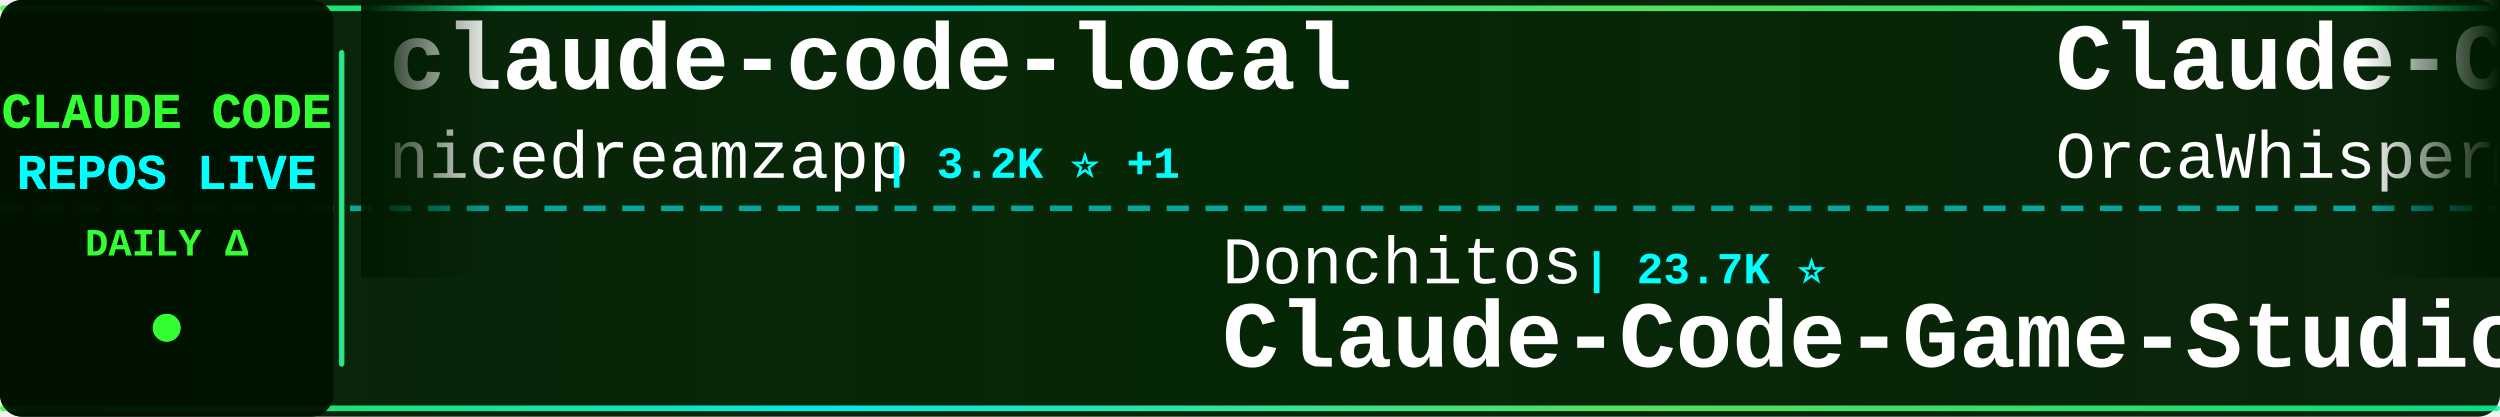
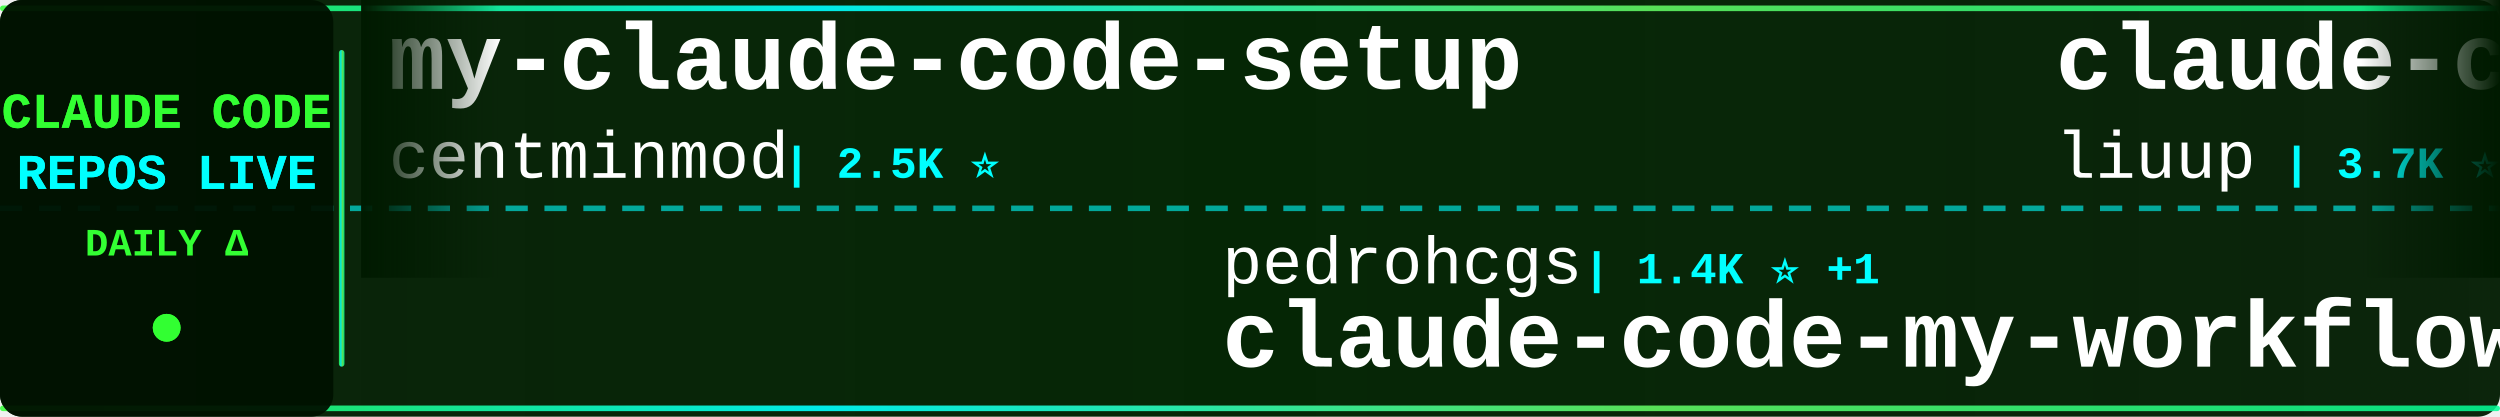
<svg xmlns="http://www.w3.org/2000/svg" width="900" height="150">
  <defs>
    <linearGradient id="tickerBg" x1="0%" y1="0%" x2="100%" y2="0%">
      <stop offset="0%" style="stop-color:#001a00;stop-opacity:0.95" />
      <stop offset="50%" style="stop-color:#002200;stop-opacity:0.98" />
      <stop offset="100%" style="stop-color:#001a00;stop-opacity:0.95" />
    </linearGradient>
    <linearGradient id="borderGrad" x1="0%" y1="0%" x2="100%" y2="0%">
      <stop offset="0%" style="stop-color:#33ff33;stop-opacity:0.85">
        <animate attributeName="stop-opacity" values="0.85;1;0.85" dur="2s" repeatCount="indefinite" />
      </stop>
      <stop offset="33%" style="stop-color:#00ffff;stop-opacity:0.9">
        <animate attributeName="stop-opacity" values="0.9;1;0.9" dur="2.2s" repeatCount="indefinite" />
      </stop>
      <stop offset="66%" style="stop-color:#66ff66;stop-opacity:0.85">
        <animate attributeName="stop-opacity" values="0.85;1;0.85" dur="1.8s" repeatCount="indefinite" />
      </stop>
      <stop offset="100%" style="stop-color:#00ff99;stop-opacity:0.85">
        <animate attributeName="stop-opacity" values="0.85;1;0.85" dur="2s" repeatCount="indefinite" />
      </stop>
    </linearGradient>
    <filter id="textGlow">
      <feGaussianBlur stdDeviation="0.1" result="coloredBlur" />
      <feMerge>
        <feMergeNode in="coloredBlur" />
        <feMergeNode in="SourceGraphic" />
      </feMerge>
    </filter>
    <filter id="metricGlow">
      <feGaussianBlur stdDeviation="0.2" result="coloredBlur" />
      <feMerge>
        <feMergeNode in="coloredBlur" />
        <feMergeNode in="SourceGraphic" />
      </feMerge>
    </filter>
    <linearGradient id="leftFade" x1="0%" y1="0%" x2="100%" y2="0%">
      <stop offset="0%" style="stop-color:#001a00;stop-opacity:1" />
      <stop offset="100%" style="stop-color:#001a00;stop-opacity:0" />
    </linearGradient>
    <linearGradient id="rightFade" x1="0%" y1="0%" x2="100%" y2="0%">
      <stop offset="0%" style="stop-color:#001a00;stop-opacity:0" />
      <stop offset="100%" style="stop-color:#001a00;stop-opacity:1" />
    </linearGradient>
  </defs>
  <rect width="900" height="150" fill="url(#tickerBg)" rx="8" />
  <rect x="0" y="2" width="900" height="2" fill="url(#borderGrad)" rx="1" />
  <rect x="0" y="146" width="900" height="2" fill="url(#borderGrad)" rx="1" />
  <line x1="0" y1="75" x2="900" y2="75" stroke="#00ffff" stroke-width="2" stroke-dasharray="8 6" opacity="0.6" />
  <rect x="0" y="0" width="120" height="150" fill="#001100" opacity="0.95" rx="8" />
  <text x="60" y="46" font-family="'Courier New', monospace" font-size="18" font-weight="bold" fill="#33ff33" text-anchor="middle" filter="url(#textGlow)">
    CLAUDE CODE
  </text>
  <text x="60" y="68" font-family="'Courier New', monospace" font-size="18" font-weight="bold" fill="#00ffff" text-anchor="middle" filter="url(#textGlow)">
    REPOS LIVE
  </text>
  <text x="60" y="92" font-family="'Courier New', monospace" font-size="14" font-weight="bold" fill="#33ff33" text-anchor="middle">
    DAILY Δ
  </text>
  <circle cx="60" cy="118" r="5" fill="#33ff33" filter="url(#metricGlow)">
    <animate attributeName="r" values="4;6;4" dur="1.5s" repeatCount="indefinite" />
    <animate attributeName="opacity" values="0.6;1;0.6" dur="1.5s" repeatCount="indefinite" />
  </circle>
  <rect x="122" y="18" width="2" height="114" fill="url(#borderGrad)" rx="1" />
  <clipPath id="tickerClip">
    <rect x="130" y="0" width="770" height="150" />
  </clipPath>
  <g clip-path="url(#tickerClip)">
    <g id="tickerItems">
      <animateTransform attributeName="transform" attributeType="XML" type="translate" from="0 0" to="-3000 0" dur="54s" repeatCount="indefinite" />
      <g transform="translate(0, 0)">
-         <text x="140" y="32" font-family="'Courier New', monospace" font-size="34" font-weight="bold" fill="#ffffff">claude-code-local</text>
-         <text x="140" y="64" font-family="'Courier New', monospace" font-size="24" font-weight="normal" fill="#ffffff" opacity="1.0">nicedreamzapp</text>
-         <text x="318" y="64" font-family="'Courier New', monospace" font-size="16" font-weight="bold" fill="#00ffff"> | 3.2K ⭐ +1</text>
+         <text x="140" y="32" font-family="'Courier New', monospace" font-size="34" font-weight="bold" fill="#ffffff">my-claude-code-setup</text>
+         <text x="140" y="64" font-family="'Courier New', monospace" font-size="24" font-weight="normal" fill="#ffffff" opacity="1.0">centminmod</text>
+         <text x="282" y="64" font-family="'Courier New', monospace" font-size="16" font-weight="bold" fill="#00ffff"> | 2.5K ⭐</text>
      </g>
      <g transform="translate(300, 0)">
-         <text x="140" y="102" font-family="'Courier New', monospace" font-size="24" font-weight="normal" fill="#ffffff" opacity="1.0">Donchitos</text>
-         <text x="270" y="102" font-family="'Courier New', monospace" font-size="16" font-weight="bold" fill="#00ffff"> | 23.7K ⭐</text>
-         <text x="140" y="132" font-family="'Courier New', monospace" font-size="34" font-weight="bold" fill="#ffffff">Claude-Code-Game-Studios</text>
+         <text x="140" y="102" font-family="'Courier New', monospace" font-size="24" font-weight="normal" fill="#ffffff" opacity="1.0">pedrohcgs</text>
+         <text x="270" y="102" font-family="'Courier New', monospace" font-size="16" font-weight="bold" fill="#00ffff"> | 1.4K ⭐ +1</text>
+         <text x="140" y="132" font-family="'Courier New', monospace" font-size="34" font-weight="bold" fill="#ffffff">claude-code-my-workflow</text>
      </g>
      <g transform="translate(600, 0)">
-         <text x="140" y="32" font-family="'Courier New', monospace" font-size="34" font-weight="bold" fill="#ffffff">Claude-Code</text>
-         <text x="140" y="64" font-family="'Courier New', monospace" font-size="24" font-weight="normal" fill="#ffffff" opacity="1.0">OrcaWhisper</text>
-         <text x="294" y="64" font-family="'Courier New', monospace" font-size="16" font-weight="bold" fill="#00ffff"> | 87 ⭐</text>
+         <text x="140" y="32" font-family="'Courier New', monospace" font-size="34" font-weight="bold" fill="#ffffff">claude-code-analysis</text>
+         <text x="140" y="64" font-family="'Courier New', monospace" font-size="24" font-weight="normal" fill="#ffffff" opacity="1.0">liuup</text>
+         <text x="222" y="64" font-family="'Courier New', monospace" font-size="16" font-weight="bold" fill="#00ffff"> | 3.7K ⭐ +2</text>
      </g>
      <g transform="translate(900, 0)">
-         <text x="140" y="102" font-family="'Courier New', monospace" font-size="24" font-weight="normal" fill="#ffffff" opacity="1.0">fuergaosi233</text>
-         <text x="306" y="102" font-family="'Courier New', monospace" font-size="16" font-weight="bold" fill="#00ffff"> | 2.8K ⭐</text>
-         <text x="140" y="132" font-family="'Courier New', monospace" font-size="34" font-weight="bold" fill="#ffffff">claude-code-proxy</text>
+         <text x="140" y="102" font-family="'Courier New', monospace" font-size="24" font-weight="normal" fill="#ffffff" opacity="1.0">hangsman</text>
+         <text x="258" y="102" font-family="'Courier New', monospace" font-size="16" font-weight="bold" fill="#00ffff"> | 790 ⭐</text>
+         <text x="140" y="132" font-family="'Courier New', monospace" font-size="34" font-weight="bold" fill="#ffffff">claude-code-source</text>
      </g>
      <g transform="translate(1200, 0)">
-         <text x="140" y="32" font-family="'Courier New', monospace" font-size="34" font-weight="bold" fill="#ffffff">claude-code-webui</text>
-         <text x="140" y="64" font-family="'Courier New', monospace" font-size="24" font-weight="normal" fill="#ffffff" opacity="1.0">sugyan</text>
-         <text x="234" y="64" font-family="'Courier New', monospace" font-size="16" font-weight="bold" fill="#00ffff"> | 1.1K ⭐</text>
+         <text x="140" y="32" font-family="'Courier New', monospace" font-size="34" font-weight="bold" fill="#ffffff">claude-code-telegram</text>
+         <text x="140" y="64" font-family="'Courier New', monospace" font-size="24" font-weight="normal" fill="#ffffff" opacity="1.0">RichardAtCT</text>
+         <text x="294" y="64" font-family="'Courier New', monospace" font-size="16" font-weight="bold" fill="#00ffff"> | 2.7K ⭐</text>
      </g>
      <g transform="translate(1500, 0)">
-         <text x="140" y="102" font-family="'Courier New', monospace" font-size="24" font-weight="normal" fill="#ffffff" opacity="1.0">Alishahryar1</text>
-         <text x="306" y="102" font-family="'Courier New', monospace" font-size="16" font-weight="bold" fill="#00ffff"> | 44.6K ⭐ +11</text>
-         <text x="140" y="132" font-family="'Courier New', monospace" font-size="34" font-weight="bold" fill="#ffffff">free-claude-code</text>
+         <text x="140" y="102" font-family="'Courier New', monospace" font-size="24" font-weight="normal" fill="#ffffff" opacity="1.0">nicedreamzapp</text>
+         <text x="318" y="102" font-family="'Courier New', monospace" font-size="16" font-weight="bold" fill="#00ffff"> | 3.2K ⭐ +3</text>
+         <text x="140" y="132" font-family="'Courier New', monospace" font-size="34" font-weight="bold" fill="#ffffff">claude-code-local</text>
      </g>
      <g transform="translate(1800, 0)">
-         <text x="140" y="32" font-family="'Courier New', monospace" font-size="34" font-weight="bold" fill="#ffffff">system_prompts_leaks</text>
-         <text x="140" y="64" font-family="'Courier New', monospace" font-size="24" font-weight="normal" fill="#ffffff" opacity="1.0">asgeirtj</text>
-         <text x="258" y="64" font-family="'Courier New', monospace" font-size="16" font-weight="bold" fill="#00ffff"> | 62.5K ⭐ +6</text>
+         <text x="140" y="32" font-family="'Courier New', monospace" font-size="34" font-weight="bold" fill="#ffffff">free-claude-code</text>
+         <text x="140" y="64" font-family="'Courier New', monospace" font-size="24" font-weight="normal" fill="#ffffff" opacity="1.0">Alishahryar1</text>
+         <text x="306" y="64" font-family="'Courier New', monospace" font-size="16" font-weight="bold" fill="#00ffff"> | 44.7K ⭐ +14</text>
      </g>
      <g transform="translate(2100, 0)">
-         <text x="140" y="102" font-family="'Courier New', monospace" font-size="24" font-weight="normal" fill="#ffffff" opacity="1.0">ChinaSiro</text>
-         <text x="270" y="102" font-family="'Courier New', monospace" font-size="16" font-weight="bold" fill="#00ffff"> | 9.6K ⭐</text>
-         <text x="140" y="132" font-family="'Courier New', monospace" font-size="34" font-weight="bold" fill="#ffffff">claude-code-sourcemap</text>
+         <text x="140" y="102" font-family="'Courier New', monospace" font-size="24" font-weight="normal" fill="#ffffff" opacity="1.0">Pimzino</text>
+         <text x="246" y="102" font-family="'Courier New', monospace" font-size="16" font-weight="bold" fill="#00ffff"> | 3.8K ⭐</text>
+         <text x="140" y="132" font-family="'Courier New', monospace" font-size="34" font-weight="bold" fill="#ffffff">claude-code-spec-workflo...</text>
      </g>
      <g transform="translate(2400, 0)">
-         <text x="140" y="32" font-family="'Courier New', monospace" font-size="34" font-weight="bold" fill="#ffffff">claude_code_src</text>
-         <text x="140" y="64" font-family="'Courier New', monospace" font-size="24" font-weight="normal" fill="#ffffff" opacity="1.0">ponponon</text>
-         <text x="258" y="64" font-family="'Courier New', monospace" font-size="16" font-weight="bold" fill="#00ffff"> | 2.3K ⭐</text>
+         <text x="140" y="32" font-family="'Courier New', monospace" font-size="34" font-weight="bold" fill="#ffffff">ECC</text>
+         <text x="140" y="64" font-family="'Courier New', monospace" font-size="24" font-weight="normal" fill="#ffffff" opacity="1.0">affaan-m</text>
+         <text x="258" y="64" font-family="'Courier New', monospace" font-size="16" font-weight="bold" fill="#00ffff"> | 238.4K ⭐ +26</text>
      </g>
      <g transform="translate(2700, 0)">
-         <text x="140" y="102" font-family="'Courier New', monospace" font-size="24" font-weight="normal" fill="#ffffff" opacity="1.0">Yeachan-Heo</text>
-         <text x="294" y="102" font-family="'Courier New', monospace" font-size="16" font-weight="bold" fill="#00ffff"> | 38.4K ⭐ +1</text>
-         <text x="140" y="132" font-family="'Courier New', monospace" font-size="34" font-weight="bold" fill="#ffffff">oh-my-claudecode</text>
+         <text x="140" y="102" font-family="'Courier New', monospace" font-size="24" font-weight="normal" fill="#ffffff" opacity="1.0">feiskyer</text>
+         <text x="258" y="102" font-family="'Courier New', monospace" font-size="16" font-weight="bold" fill="#00ffff"> | 1.6K ⭐ +1</text>
+         <text x="140" y="132" font-family="'Courier New', monospace" font-size="34" font-weight="bold" fill="#ffffff">claude-code-settings</text>
      </g>
      <g transform="translate(3000, 0)">
-         <text x="140" y="32" font-family="'Courier New', monospace" font-size="34" font-weight="bold" fill="#ffffff">claude-code-local</text>
-         <text x="140" y="64" font-family="'Courier New', monospace" font-size="24" font-weight="normal" fill="#ffffff" opacity="1.0">nicedreamzapp</text>
-         <text x="318" y="64" font-family="'Courier New', monospace" font-size="16" font-weight="bold" fill="#00ffff"> | 3.2K ⭐ +1</text>
+         <text x="140" y="32" font-family="'Courier New', monospace" font-size="34" font-weight="bold" fill="#ffffff">my-claude-code-setup</text>
+         <text x="140" y="64" font-family="'Courier New', monospace" font-size="24" font-weight="normal" fill="#ffffff" opacity="1.0">centminmod</text>
+         <text x="282" y="64" font-family="'Courier New', monospace" font-size="16" font-weight="bold" fill="#00ffff"> | 2.5K ⭐</text>
      </g>
      <g transform="translate(3300, 0)">
-         <text x="140" y="102" font-family="'Courier New', monospace" font-size="24" font-weight="normal" fill="#ffffff" opacity="1.0">Donchitos</text>
-         <text x="270" y="102" font-family="'Courier New', monospace" font-size="16" font-weight="bold" fill="#00ffff"> | 23.7K ⭐</text>
-         <text x="140" y="132" font-family="'Courier New', monospace" font-size="34" font-weight="bold" fill="#ffffff">Claude-Code-Game-Studios</text>
+         <text x="140" y="102" font-family="'Courier New', monospace" font-size="24" font-weight="normal" fill="#ffffff" opacity="1.0">pedrohcgs</text>
+         <text x="270" y="102" font-family="'Courier New', monospace" font-size="16" font-weight="bold" fill="#00ffff"> | 1.4K ⭐ +1</text>
+         <text x="140" y="132" font-family="'Courier New', monospace" font-size="34" font-weight="bold" fill="#ffffff">claude-code-my-workflow</text>
      </g>
      <g transform="translate(3600, 0)">
-         <text x="140" y="32" font-family="'Courier New', monospace" font-size="34" font-weight="bold" fill="#ffffff">Claude-Code</text>
-         <text x="140" y="64" font-family="'Courier New', monospace" font-size="24" font-weight="normal" fill="#ffffff" opacity="1.0">OrcaWhisper</text>
-         <text x="294" y="64" font-family="'Courier New', monospace" font-size="16" font-weight="bold" fill="#00ffff"> | 87 ⭐</text>
+         <text x="140" y="32" font-family="'Courier New', monospace" font-size="34" font-weight="bold" fill="#ffffff">claude-code-analysis</text>
+         <text x="140" y="64" font-family="'Courier New', monospace" font-size="24" font-weight="normal" fill="#ffffff" opacity="1.0">liuup</text>
+         <text x="222" y="64" font-family="'Courier New', monospace" font-size="16" font-weight="bold" fill="#00ffff"> | 3.7K ⭐ +2</text>
      </g>
      <g transform="translate(3900, 0)">
-         <text x="140" y="102" font-family="'Courier New', monospace" font-size="24" font-weight="normal" fill="#ffffff" opacity="1.0">fuergaosi233</text>
-         <text x="306" y="102" font-family="'Courier New', monospace" font-size="16" font-weight="bold" fill="#00ffff"> | 2.8K ⭐</text>
-         <text x="140" y="132" font-family="'Courier New', monospace" font-size="34" font-weight="bold" fill="#ffffff">claude-code-proxy</text>
+         <text x="140" y="102" font-family="'Courier New', monospace" font-size="24" font-weight="normal" fill="#ffffff" opacity="1.0">hangsman</text>
+         <text x="258" y="102" font-family="'Courier New', monospace" font-size="16" font-weight="bold" fill="#00ffff"> | 790 ⭐</text>
+         <text x="140" y="132" font-family="'Courier New', monospace" font-size="34" font-weight="bold" fill="#ffffff">claude-code-source</text>
      </g>
    </g>
  </g>
  <rect x="130" y="0" width="50" height="100" fill="url(#leftFade)" />
  <rect x="850" y="0" width="50" height="100" fill="url(#rightFade)" />
</svg>
